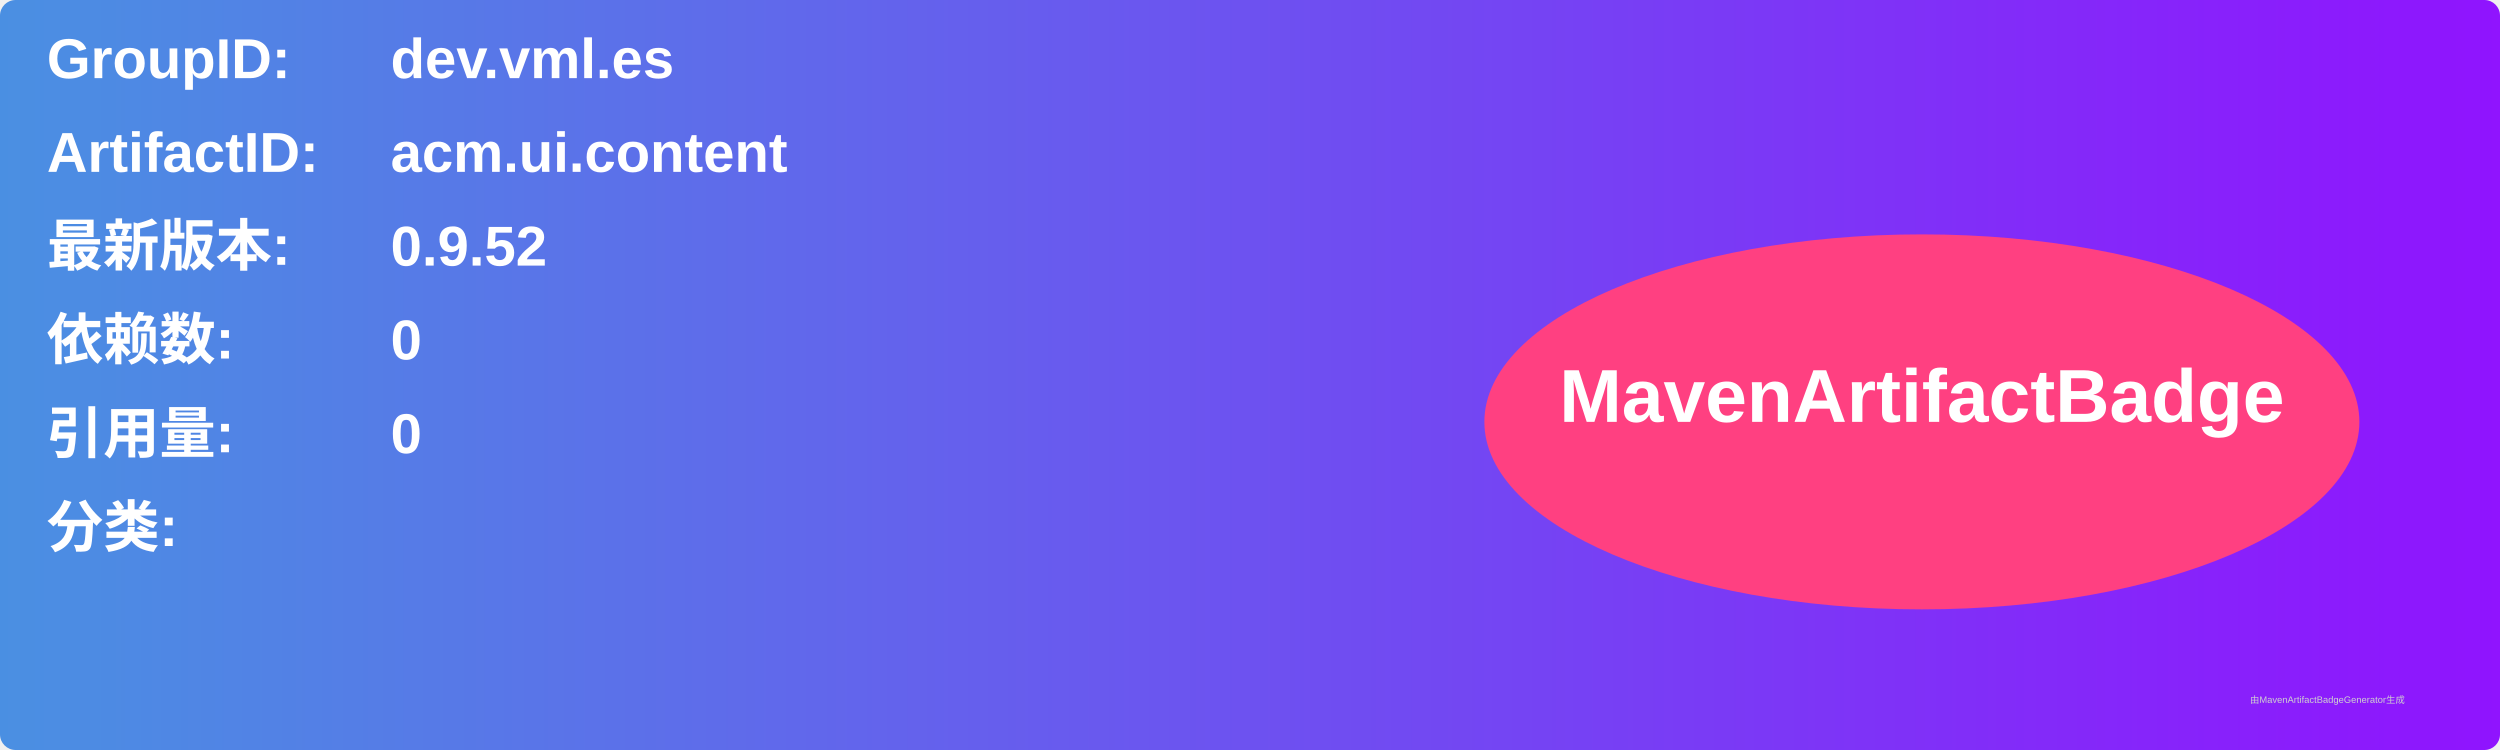
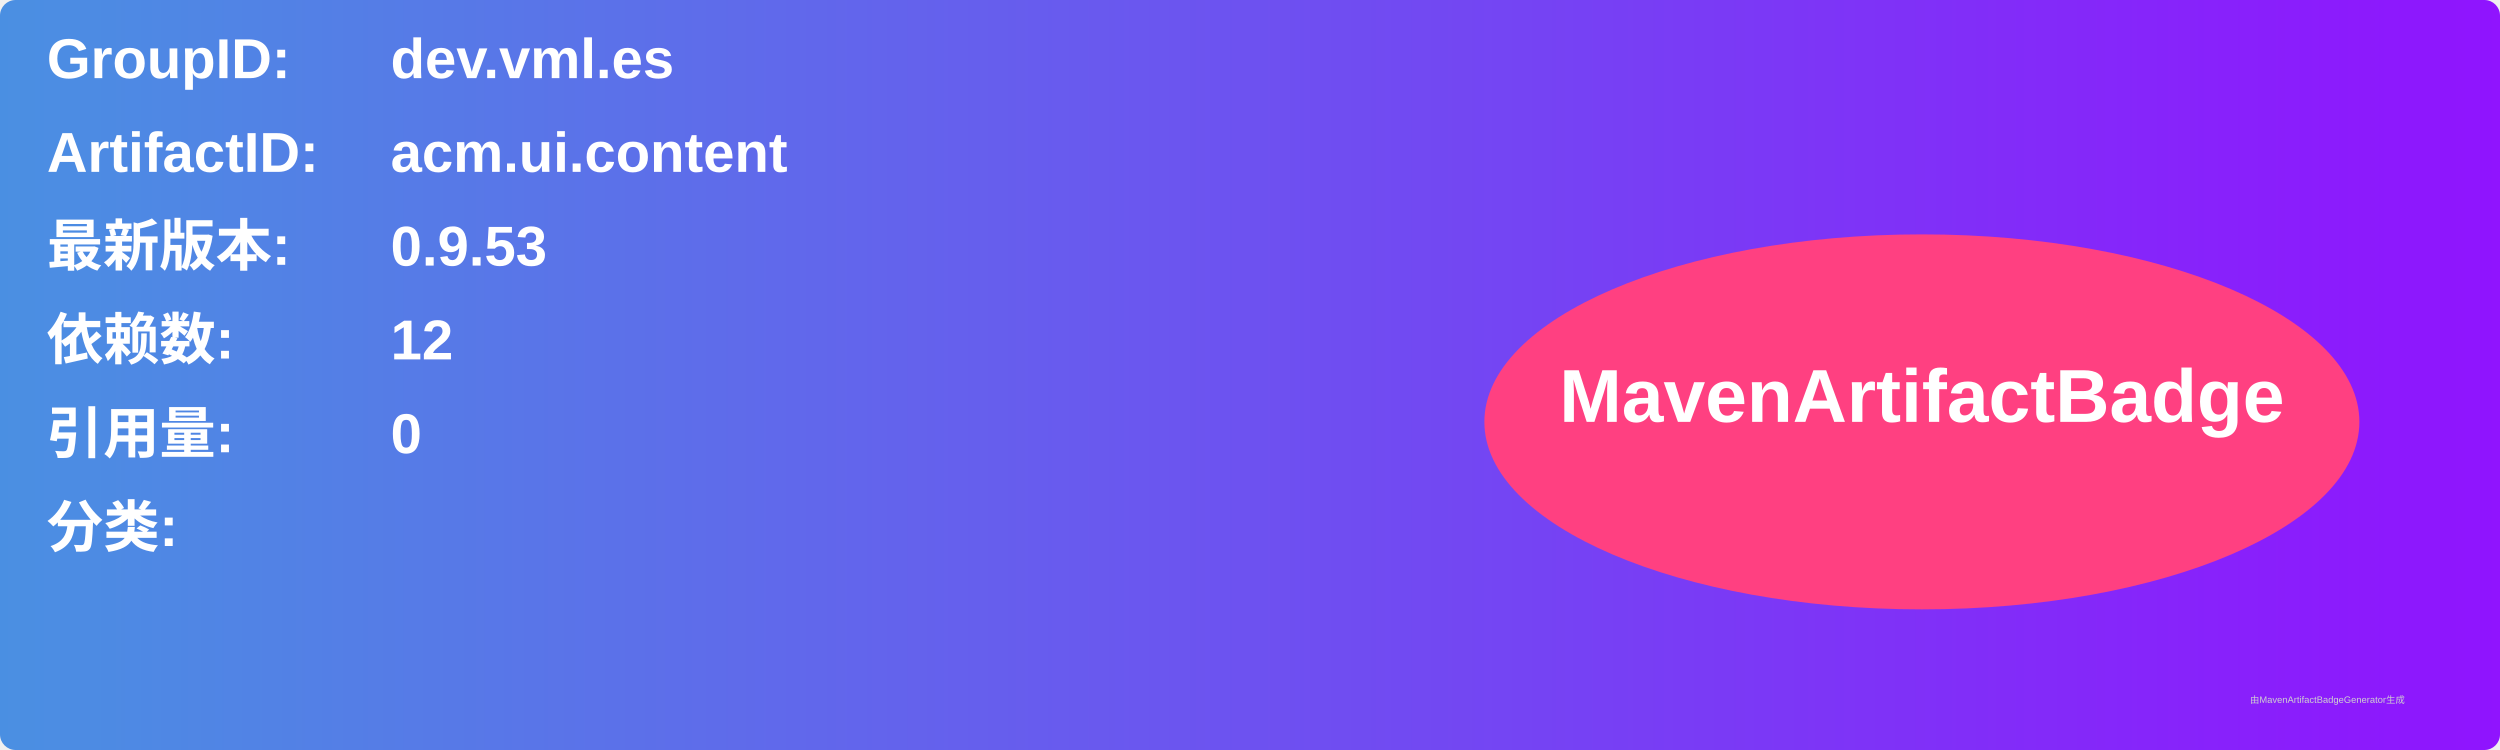
<svg xmlns="http://www.w3.org/2000/svg" width="800" height="240" viewBox="0 0 800 240">
  <linearGradient id="grad" x1="0%" y1="0%" x2="100%" y2="0%">
    <stop offset="0%" stop-color="#4a90e2" />
    <stop offset="100%" stop-color="#9013fe" />
  </linearGradient>
  <rect width="100%" height="100%" rx="5" ry="5" fill="url(#grad)" />
  <g transform="translate(15, 15)">
    <text x="0" y="10" font-family="Arial" font-size="18" fill="white" font-weight="bold" width="260">GroupID:</text>
    <text x="110" y="10" font-family="Arial" font-size="18" fill="white" font-weight="bold" width="460">dev.vml.es</text>
    <text x="0" y="40" font-family="Arial" font-size="18" fill="white" font-weight="bold" width="260">ArtifactID:</text>
    <text x="110" y="40" font-family="Arial" font-size="18" fill="white" font-weight="bold" width="460">acm.ui.content</text>
    <text x="0" y="70" font-family="Arial" font-size="18" fill="white" font-weight="bold">最新版本:</text>
    <text x="110" y="70" font-family="Arial" font-size="18" fill="white" font-weight="bold">
-       <tspan font-weight="bold">0.9.52</tspan>
+       <tspan font-weight="bold">0.9.53</tspan>
    </text>
    <text x="0" y="100" font-family="Arial" font-size="18" fill="white" font-weight="bold">依赖数: </text>
    <text x="110" y="100" font-family="Arial" font-size="18" fill="white">
-       <tspan font-weight="bold">0</tspan>
+       <tspan font-weight="bold">12</tspan>
    </text>
    <text x="0" y="130" font-family="Arial" font-size="18" fill="white" font-weight="bold">引用量: </text>
    <text x="110" y="130" font-family="Arial" font-size="18" fill="white">
      <tspan font-weight="bold">0</tspan>
    </text>
    <text x="0" y="160" font-family="Arial" font-size="18" fill="white" font-weight="bold">分类:</text>
    <text x="10" y="190" font-family="Arial" font-size="10" fill="white">
      <tspan font-weight="bold" />
    </text>
    <ellipse cx="600" cy="120" rx="140" ry="60" fill="#ff4081" />
    <text x="600" y="120" text-anchor="middle" font-family="Arial" font-size="24" fill="white" font-weight="bold">MavenArtifactBadge</text>
  </g>
  <text x="720" y="225" font-family="Arial" font-size="3" fill="#d0d0d0">由MavenArtifactBadgeGenerator生成</text>
</svg>
